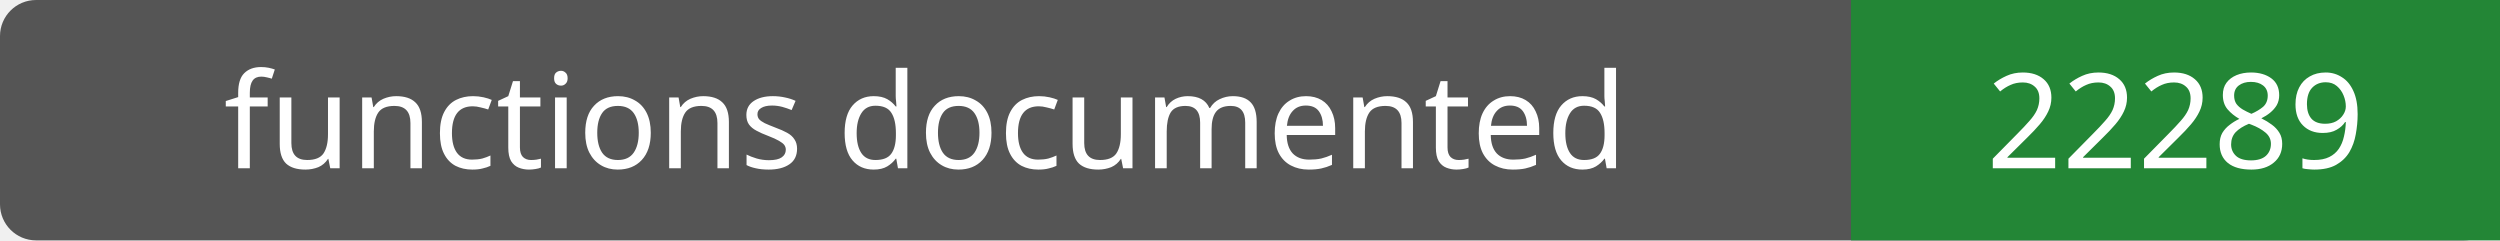
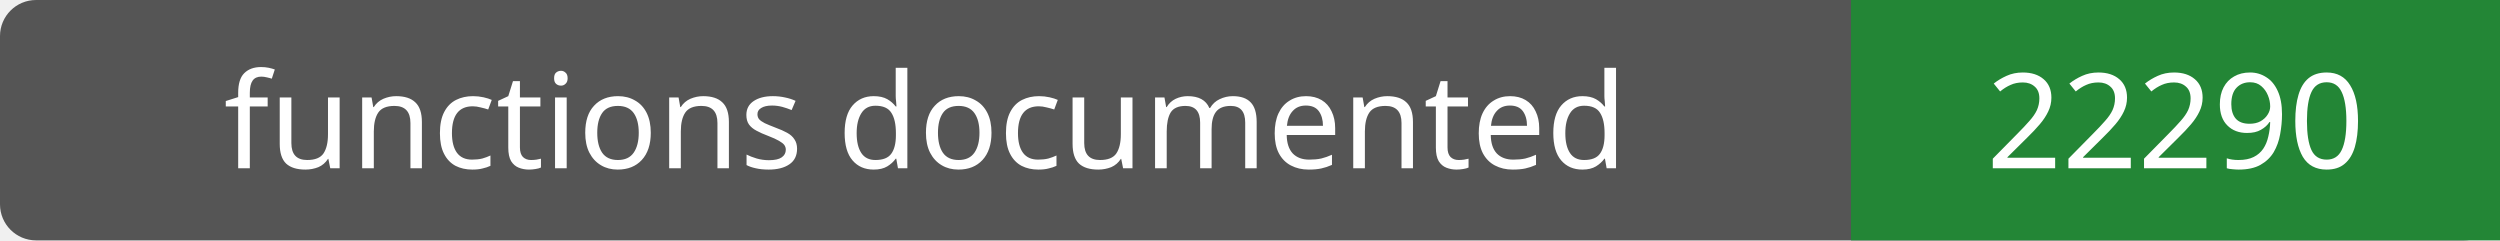
- <svg xmlns="http://www.w3.org/2000/svg" width="208" height="20" role="img" aria-label="functions documented: 22289">
+ <svg xmlns="http://www.w3.org/2000/svg" width="208" height="20" role="img" aria-label="functions documented: 22290">
  <rect width="208" height="20" rx="3" fill="#555" />
  <path fill="#238636" d="M154 0h54v20H154z" />
  <g fill="#fff" text-anchor="middle" font-family="Verdana,sans-serif" font-size="11">
    <text x="77.0" y="14">functions documented</text>
-     <text x="181.0" y="14">22289</text>
+     <text x="181.0" y="14">22290</text>
  </g>
</svg>
